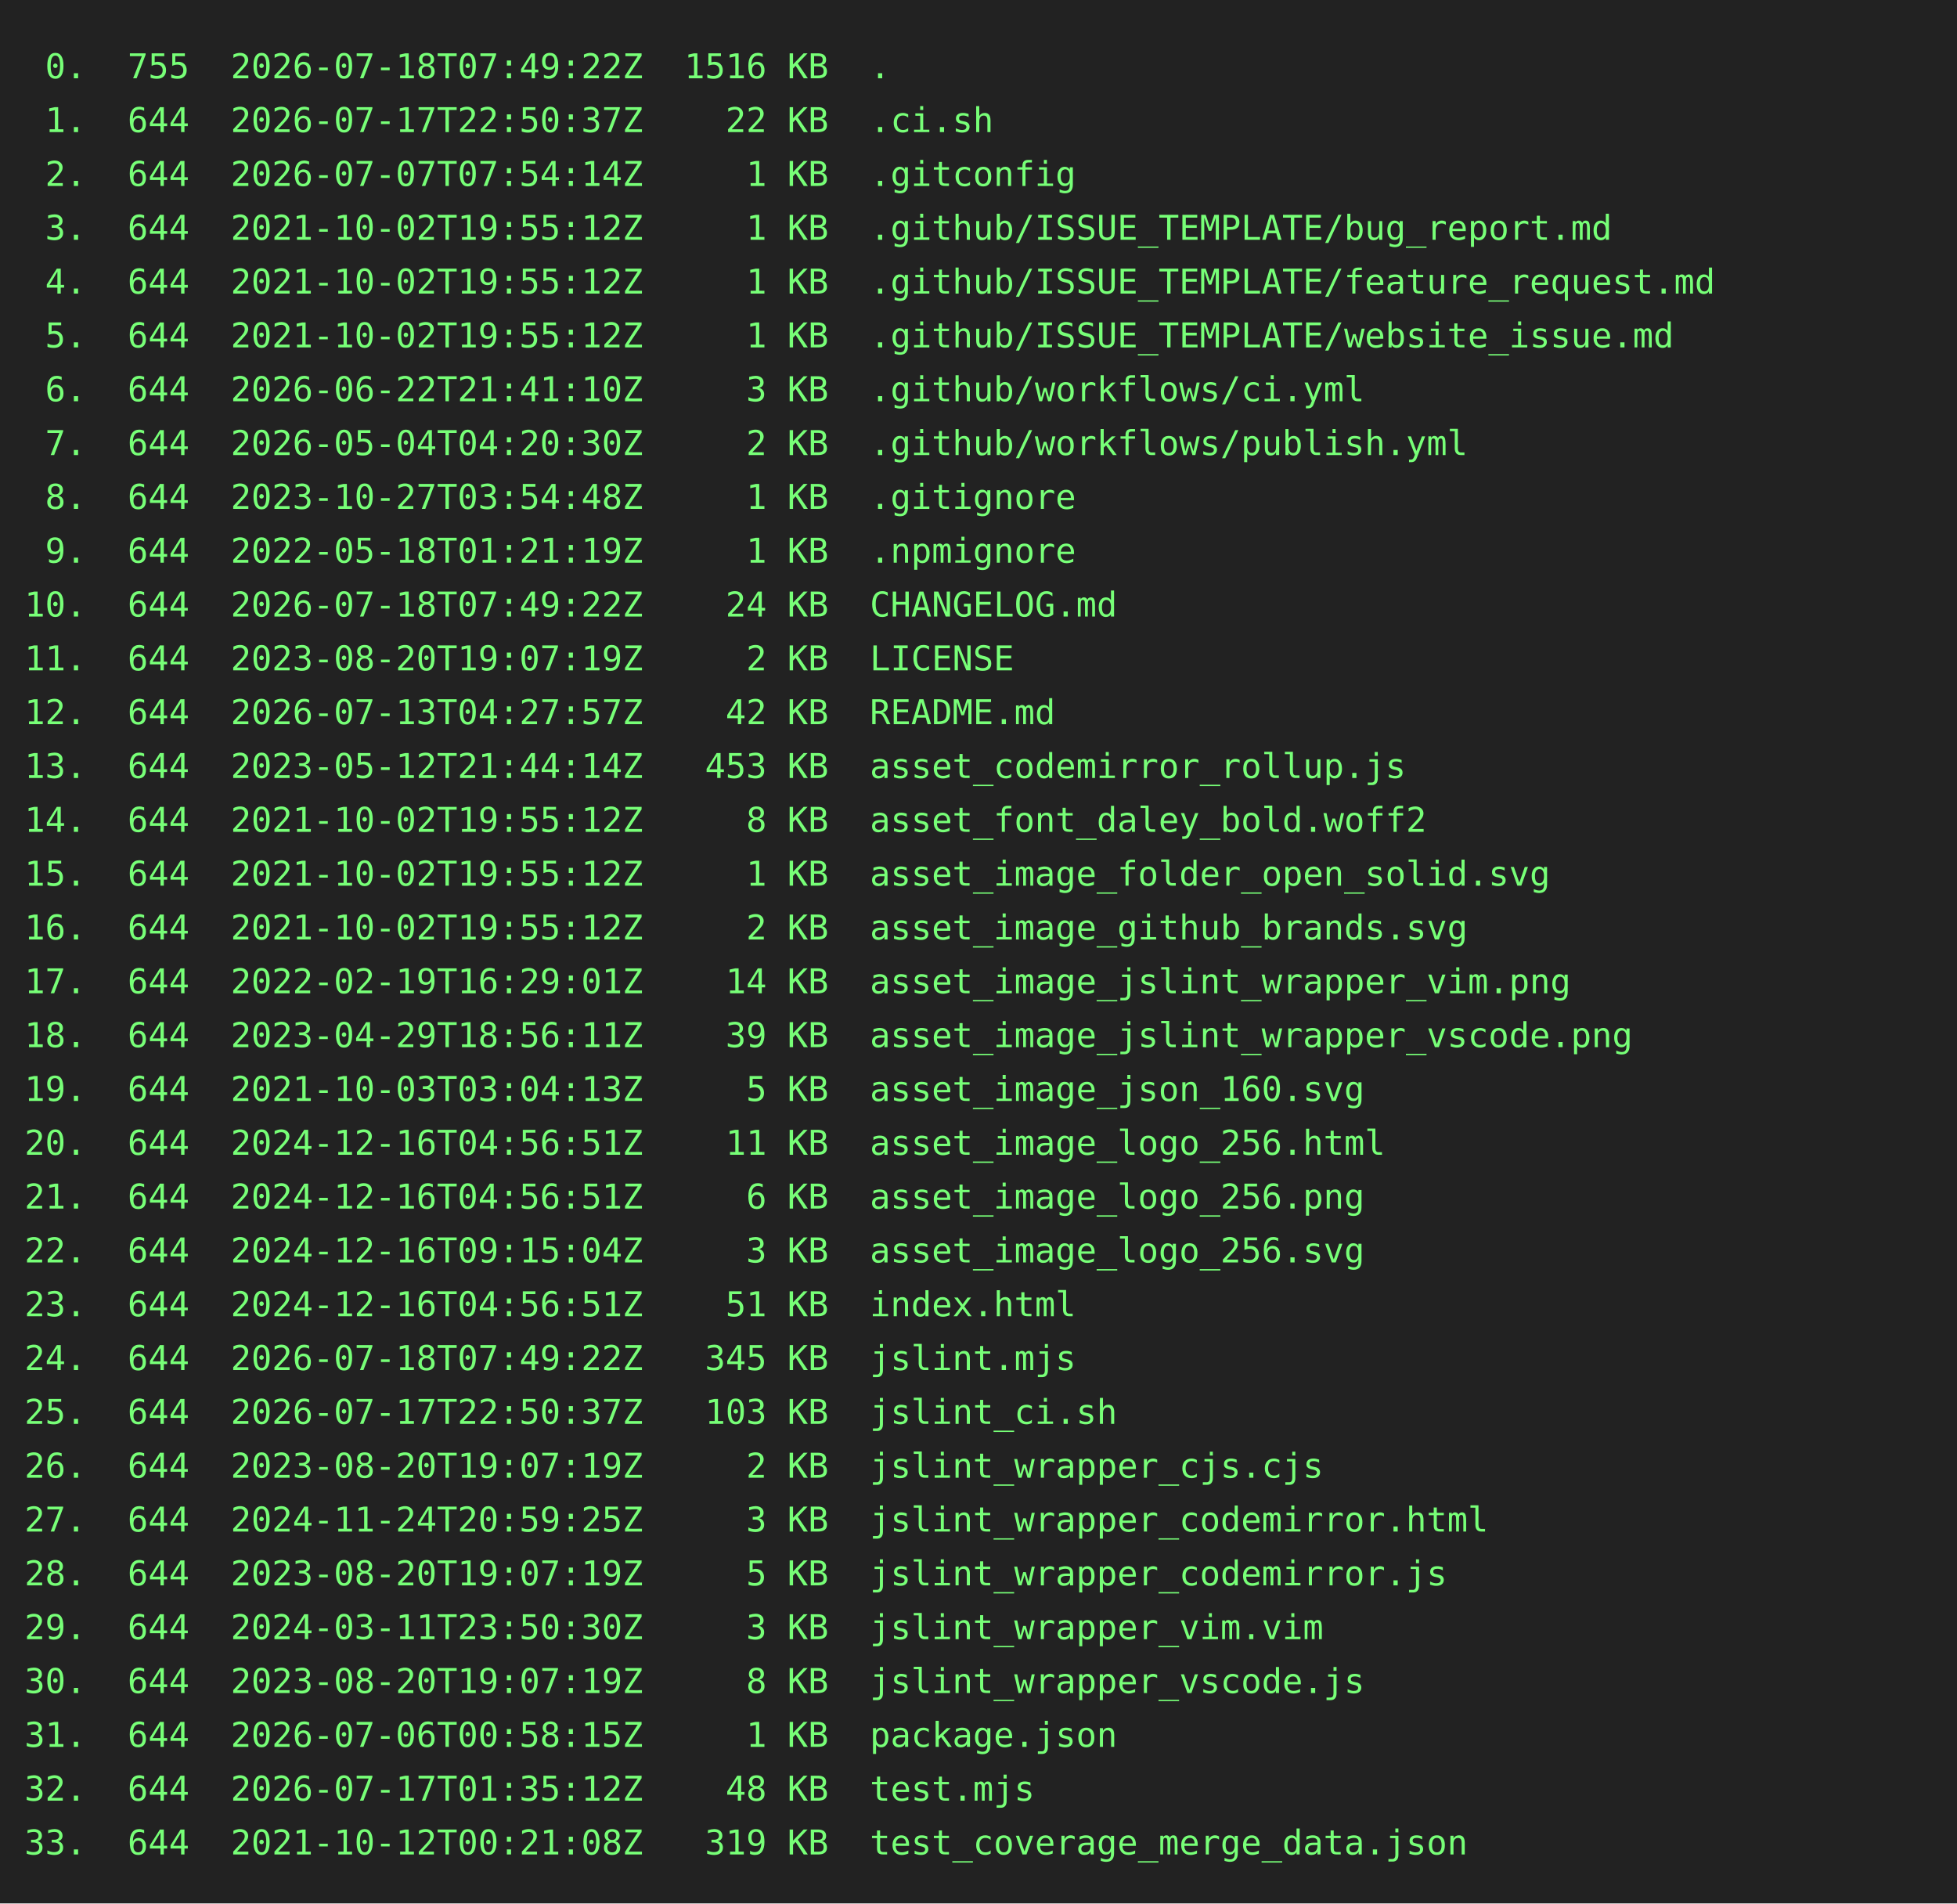
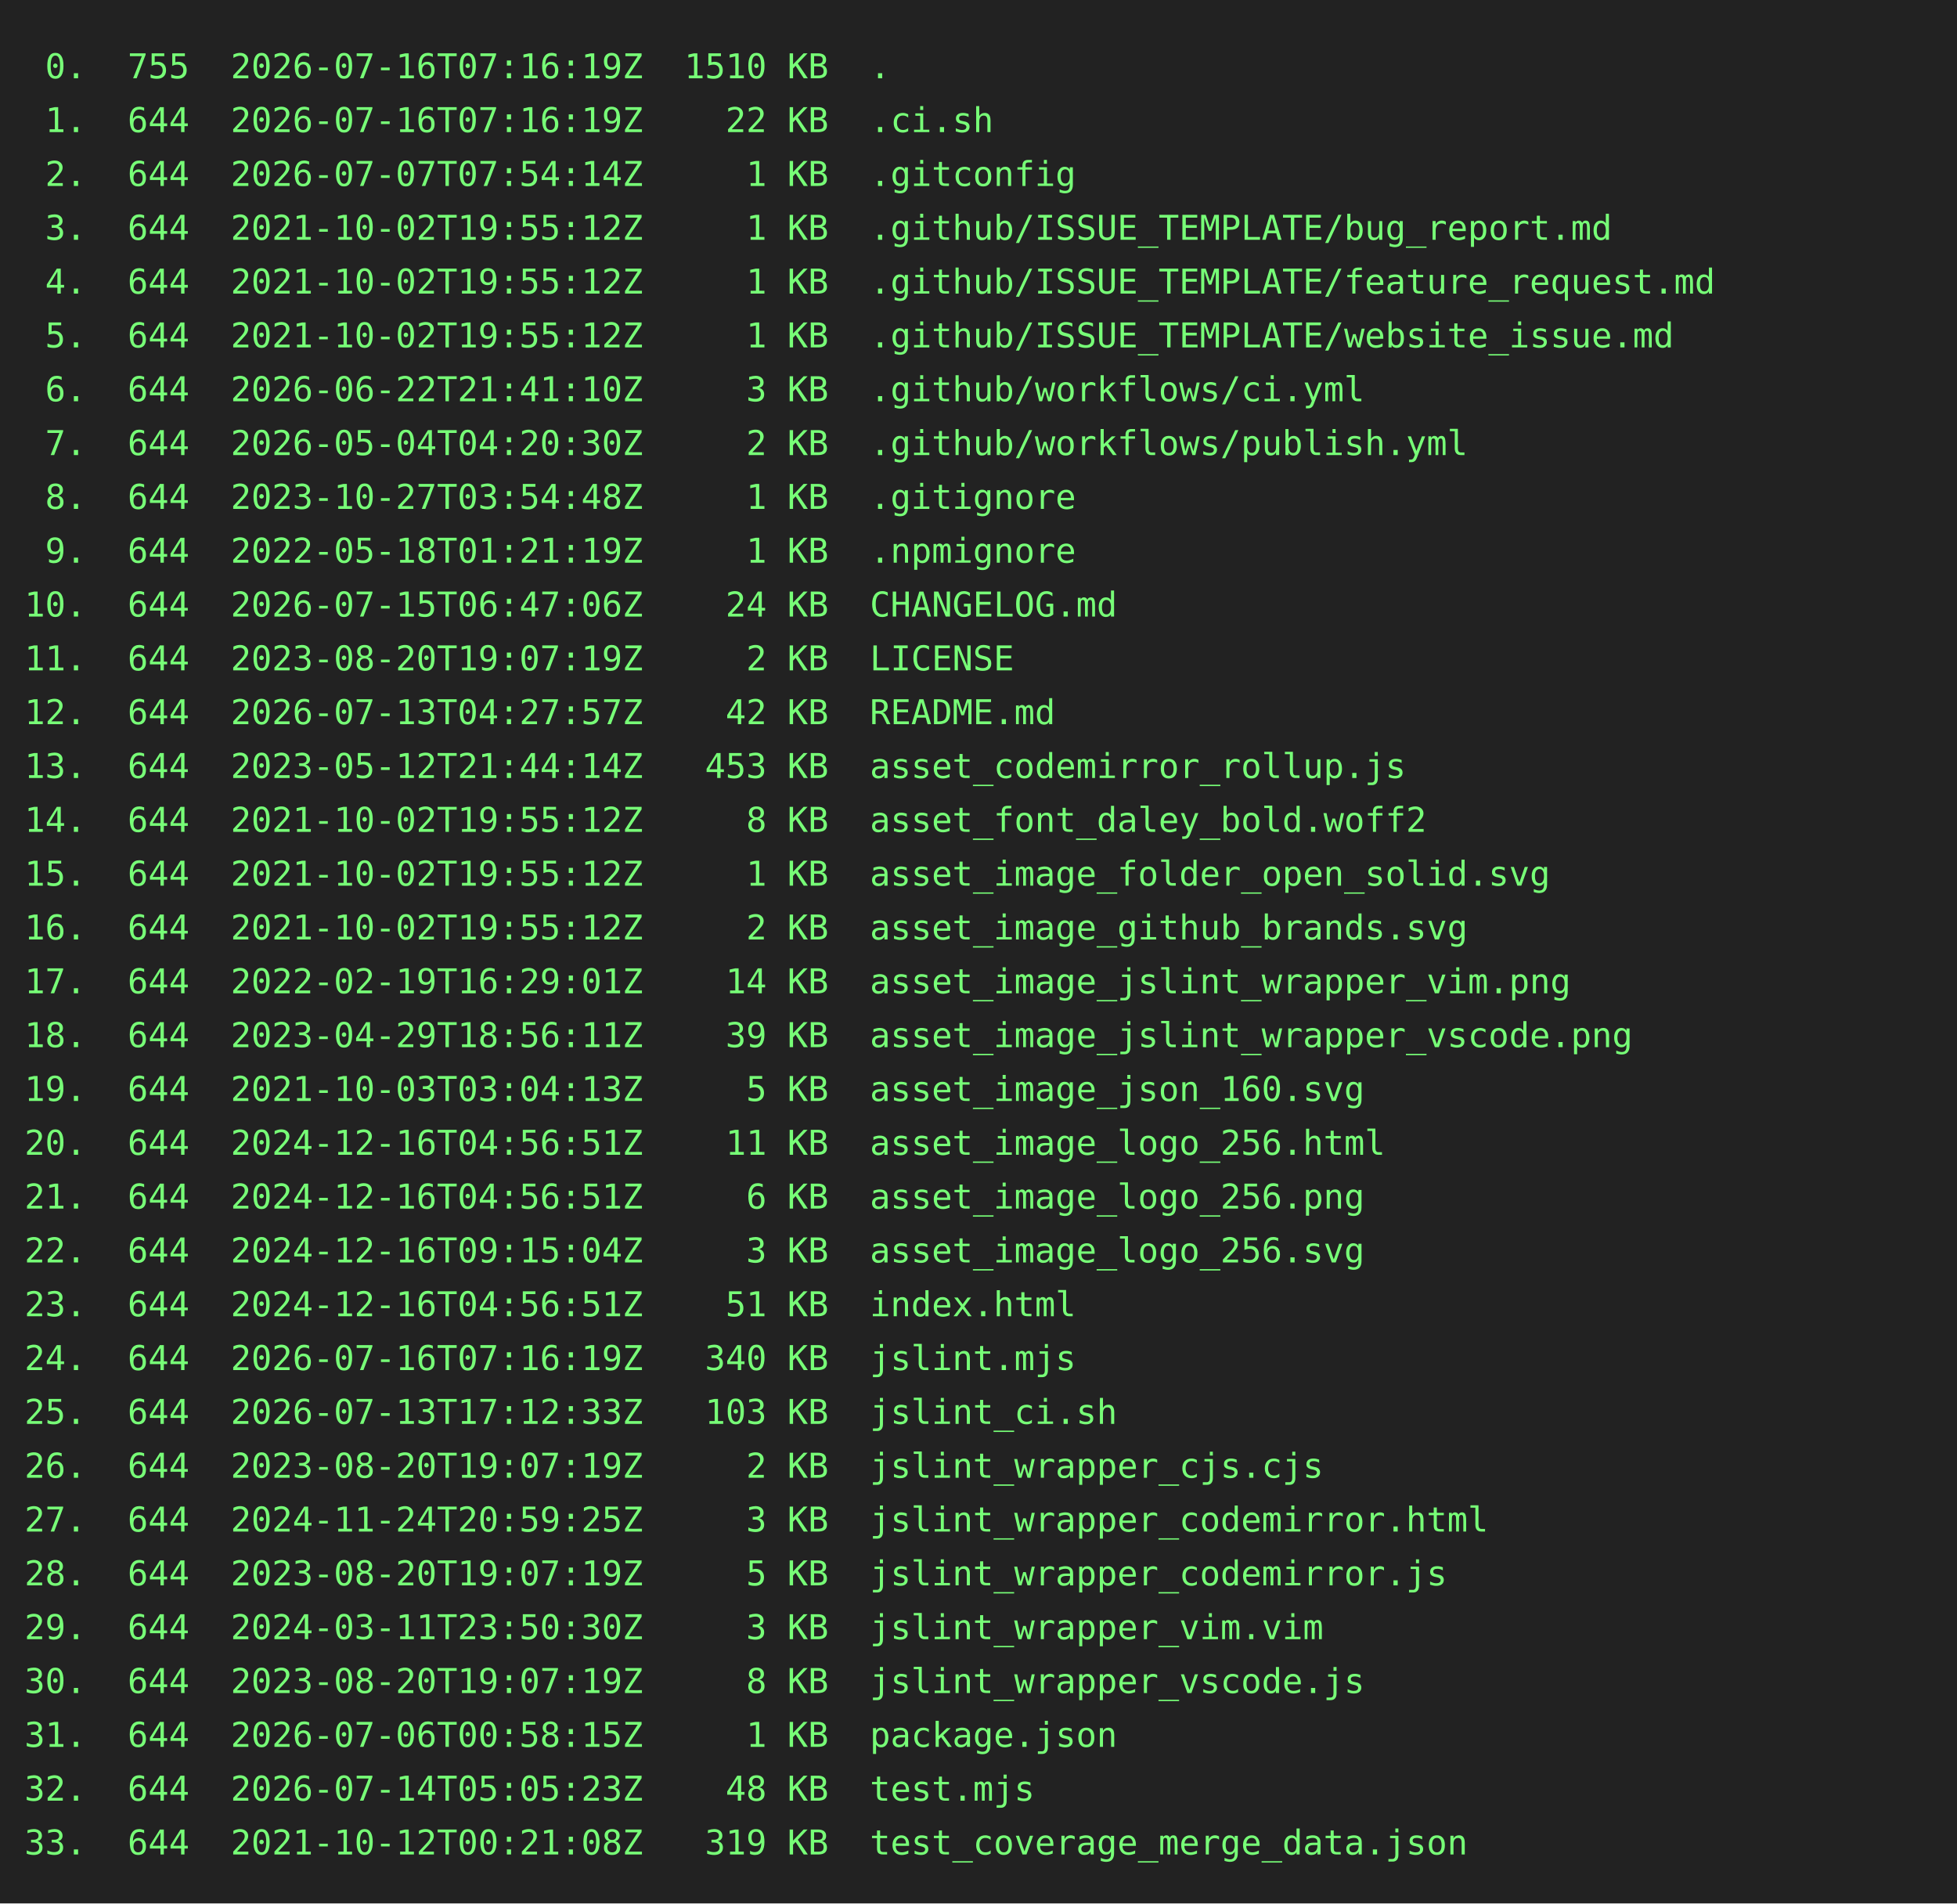
<svg xmlns="http://www.w3.org/2000/svg" height="778" width="800">
  <rect height="778" fill="#222" width="800" />
  <text fill="#7f7" font-family="consolas, menlo, monospace" font-size="14" xml:space="preserve">
-     <tspan lengthAdjust="spacingAndGlyphs" textLength="768" x="10" y="32"> 0.  755  2026-07-18T07:49:22Z  1516 KB  .                                                       </tspan>
-     <tspan lengthAdjust="spacingAndGlyphs" textLength="768" x="10" y="54"> 1.  644  2026-07-17T22:50:37Z    22 KB  .ci.sh                                                  </tspan>
+     <tspan lengthAdjust="spacingAndGlyphs" textLength="768" x="10" y="32"> 0.  755  2026-07-16T07:16:19Z  1510 KB  .                                                       </tspan>
+     <tspan lengthAdjust="spacingAndGlyphs" textLength="768" x="10" y="54"> 1.  644  2026-07-16T07:16:19Z    22 KB  .ci.sh                                                  </tspan>
    <tspan lengthAdjust="spacingAndGlyphs" textLength="768" x="10" y="76"> 2.  644  2026-07-07T07:54:14Z     1 KB  .gitconfig                                              </tspan>
    <tspan lengthAdjust="spacingAndGlyphs" textLength="768" x="10" y="98"> 3.  644  2021-10-02T19:55:12Z     1 KB  .github/ISSUE_TEMPLATE/bug_report.md                    </tspan>
    <tspan lengthAdjust="spacingAndGlyphs" textLength="768" x="10" y="120"> 4.  644  2021-10-02T19:55:12Z     1 KB  .github/ISSUE_TEMPLATE/feature_request.md               </tspan>
    <tspan lengthAdjust="spacingAndGlyphs" textLength="768" x="10" y="142"> 5.  644  2021-10-02T19:55:12Z     1 KB  .github/ISSUE_TEMPLATE/website_issue.md                 </tspan>
    <tspan lengthAdjust="spacingAndGlyphs" textLength="768" x="10" y="164"> 6.  644  2026-06-22T21:41:10Z     3 KB  .github/workflows/ci.yml                                </tspan>
    <tspan lengthAdjust="spacingAndGlyphs" textLength="768" x="10" y="186"> 7.  644  2026-05-04T04:20:30Z     2 KB  .github/workflows/publish.yml                           </tspan>
    <tspan lengthAdjust="spacingAndGlyphs" textLength="768" x="10" y="208"> 8.  644  2023-10-27T03:54:48Z     1 KB  .gitignore                                              </tspan>
    <tspan lengthAdjust="spacingAndGlyphs" textLength="768" x="10" y="230"> 9.  644  2022-05-18T01:21:19Z     1 KB  .npmignore                                              </tspan>
-     <tspan lengthAdjust="spacingAndGlyphs" textLength="768" x="10" y="252">10.  644  2026-07-18T07:49:22Z    24 KB  CHANGELOG.md                                            </tspan>
+     <tspan lengthAdjust="spacingAndGlyphs" textLength="768" x="10" y="252">10.  644  2026-07-15T06:47:06Z    24 KB  CHANGELOG.md                                            </tspan>
    <tspan lengthAdjust="spacingAndGlyphs" textLength="768" x="10" y="274">11.  644  2023-08-20T19:07:19Z     2 KB  LICENSE                                                 </tspan>
    <tspan lengthAdjust="spacingAndGlyphs" textLength="768" x="10" y="296">12.  644  2026-07-13T04:27:57Z    42 KB  README.md                                               </tspan>
    <tspan lengthAdjust="spacingAndGlyphs" textLength="768" x="10" y="318">13.  644  2023-05-12T21:44:14Z   453 KB  asset_codemirror_rollup.js                              </tspan>
    <tspan lengthAdjust="spacingAndGlyphs" textLength="768" x="10" y="340">14.  644  2021-10-02T19:55:12Z     8 KB  asset_font_daley_bold.woff2                             </tspan>
    <tspan lengthAdjust="spacingAndGlyphs" textLength="768" x="10" y="362">15.  644  2021-10-02T19:55:12Z     1 KB  asset_image_folder_open_solid.svg                       </tspan>
    <tspan lengthAdjust="spacingAndGlyphs" textLength="768" x="10" y="384">16.  644  2021-10-02T19:55:12Z     2 KB  asset_image_github_brands.svg                           </tspan>
    <tspan lengthAdjust="spacingAndGlyphs" textLength="768" x="10" y="406">17.  644  2022-02-19T16:29:01Z    14 KB  asset_image_jslint_wrapper_vim.png                      </tspan>
    <tspan lengthAdjust="spacingAndGlyphs" textLength="768" x="10" y="428">18.  644  2023-04-29T18:56:11Z    39 KB  asset_image_jslint_wrapper_vscode.png                   </tspan>
    <tspan lengthAdjust="spacingAndGlyphs" textLength="768" x="10" y="450">19.  644  2021-10-03T03:04:13Z     5 KB  asset_image_json_160.svg                                </tspan>
    <tspan lengthAdjust="spacingAndGlyphs" textLength="768" x="10" y="472">20.  644  2024-12-16T04:56:51Z    11 KB  asset_image_logo_256.html                               </tspan>
    <tspan lengthAdjust="spacingAndGlyphs" textLength="768" x="10" y="494">21.  644  2024-12-16T04:56:51Z     6 KB  asset_image_logo_256.png                                </tspan>
    <tspan lengthAdjust="spacingAndGlyphs" textLength="768" x="10" y="516">22.  644  2024-12-16T09:15:04Z     3 KB  asset_image_logo_256.svg                                </tspan>
    <tspan lengthAdjust="spacingAndGlyphs" textLength="768" x="10" y="538">23.  644  2024-12-16T04:56:51Z    51 KB  index.html                                              </tspan>
-     <tspan lengthAdjust="spacingAndGlyphs" textLength="768" x="10" y="560">24.  644  2026-07-18T07:49:22Z   345 KB  jslint.mjs                                              </tspan>
-     <tspan lengthAdjust="spacingAndGlyphs" textLength="768" x="10" y="582">25.  644  2026-07-17T22:50:37Z   103 KB  jslint_ci.sh                                            </tspan>
+     <tspan lengthAdjust="spacingAndGlyphs" textLength="768" x="10" y="560">24.  644  2026-07-16T07:16:19Z   340 KB  jslint.mjs                                              </tspan>
+     <tspan lengthAdjust="spacingAndGlyphs" textLength="768" x="10" y="582">25.  644  2026-07-13T17:12:33Z   103 KB  jslint_ci.sh                                            </tspan>
    <tspan lengthAdjust="spacingAndGlyphs" textLength="768" x="10" y="604">26.  644  2023-08-20T19:07:19Z     2 KB  jslint_wrapper_cjs.cjs                                  </tspan>
    <tspan lengthAdjust="spacingAndGlyphs" textLength="768" x="10" y="626">27.  644  2024-11-24T20:59:25Z     3 KB  jslint_wrapper_codemirror.html                          </tspan>
    <tspan lengthAdjust="spacingAndGlyphs" textLength="768" x="10" y="648">28.  644  2023-08-20T19:07:19Z     5 KB  jslint_wrapper_codemirror.js                            </tspan>
    <tspan lengthAdjust="spacingAndGlyphs" textLength="768" x="10" y="670">29.  644  2024-03-11T23:50:30Z     3 KB  jslint_wrapper_vim.vim                                  </tspan>
    <tspan lengthAdjust="spacingAndGlyphs" textLength="768" x="10" y="692">30.  644  2023-08-20T19:07:19Z     8 KB  jslint_wrapper_vscode.js                                </tspan>
    <tspan lengthAdjust="spacingAndGlyphs" textLength="768" x="10" y="714">31.  644  2026-07-06T00:58:15Z     1 KB  package.json                                            </tspan>
-     <tspan lengthAdjust="spacingAndGlyphs" textLength="768" x="10" y="736">32.  644  2026-07-17T01:35:12Z    48 KB  test.mjs                                                </tspan>
+     <tspan lengthAdjust="spacingAndGlyphs" textLength="768" x="10" y="736">32.  644  2026-07-14T05:05:23Z    48 KB  test.mjs                                                </tspan>
    <tspan lengthAdjust="spacingAndGlyphs" textLength="768" x="10" y="758">33.  644  2021-10-12T00:21:08Z   319 KB  test_coverage_merge_data.json                           </tspan>
  </text>
</svg>
